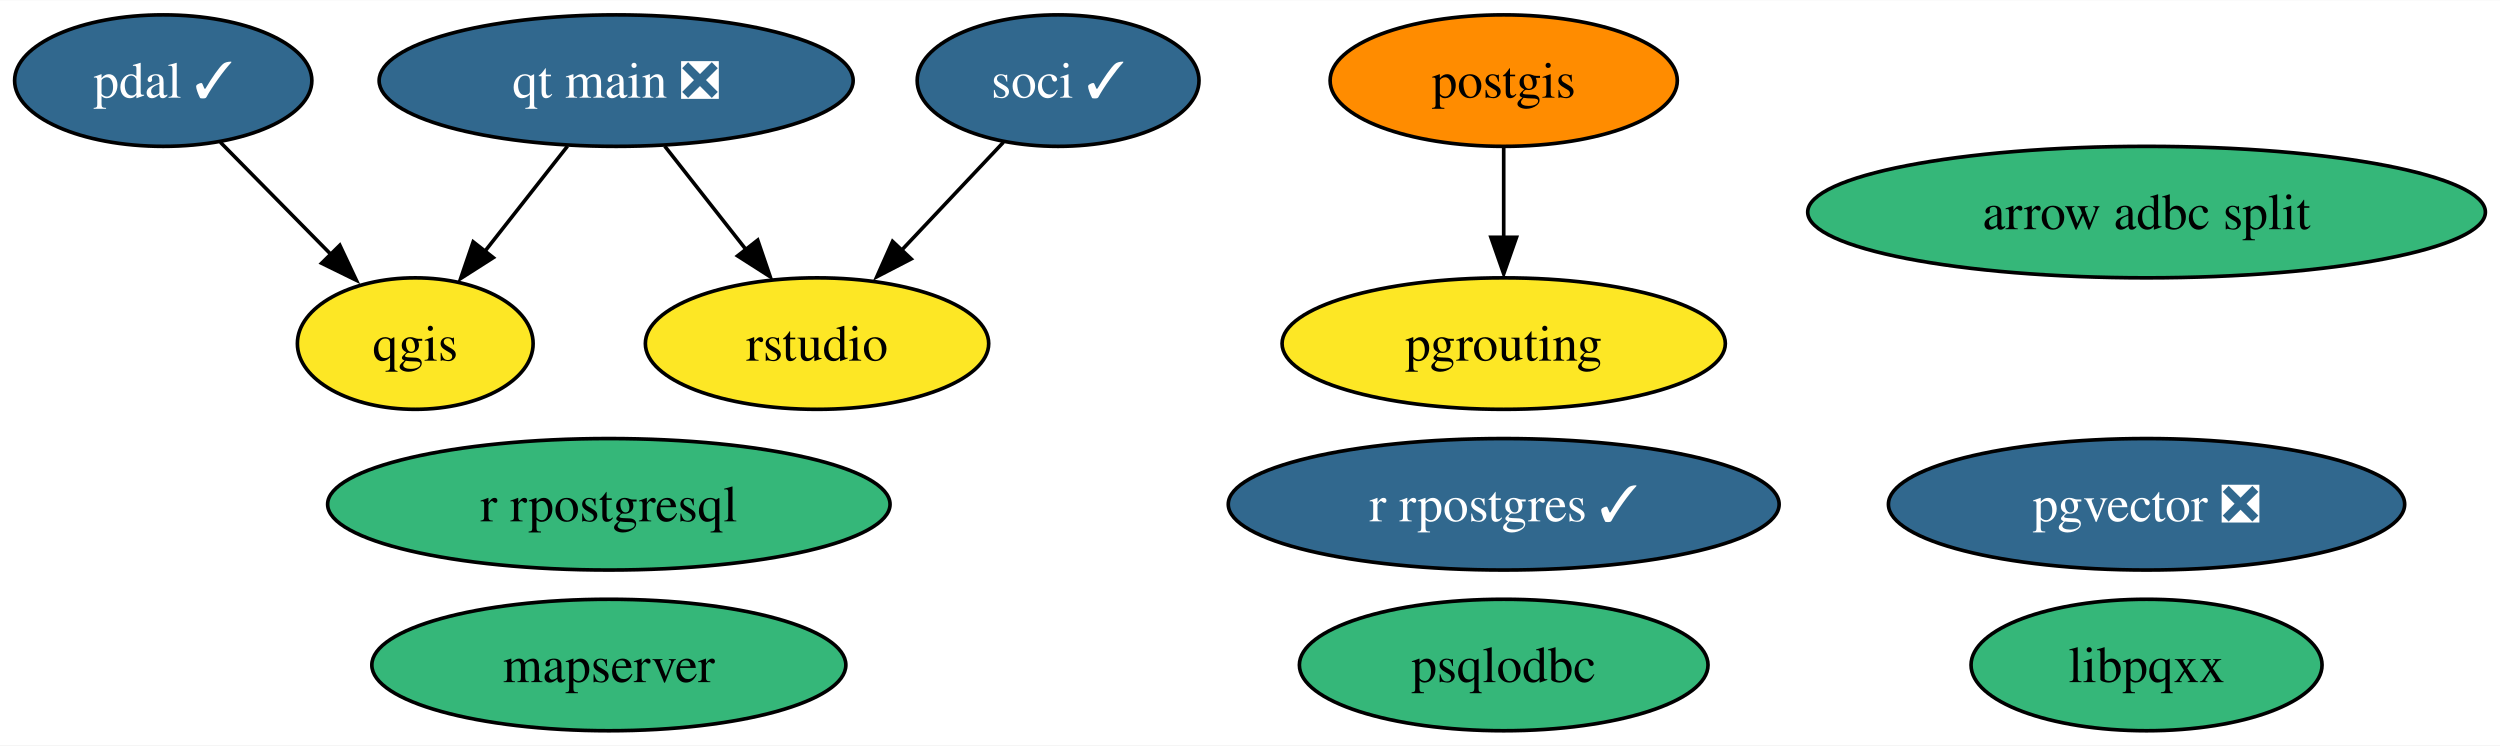
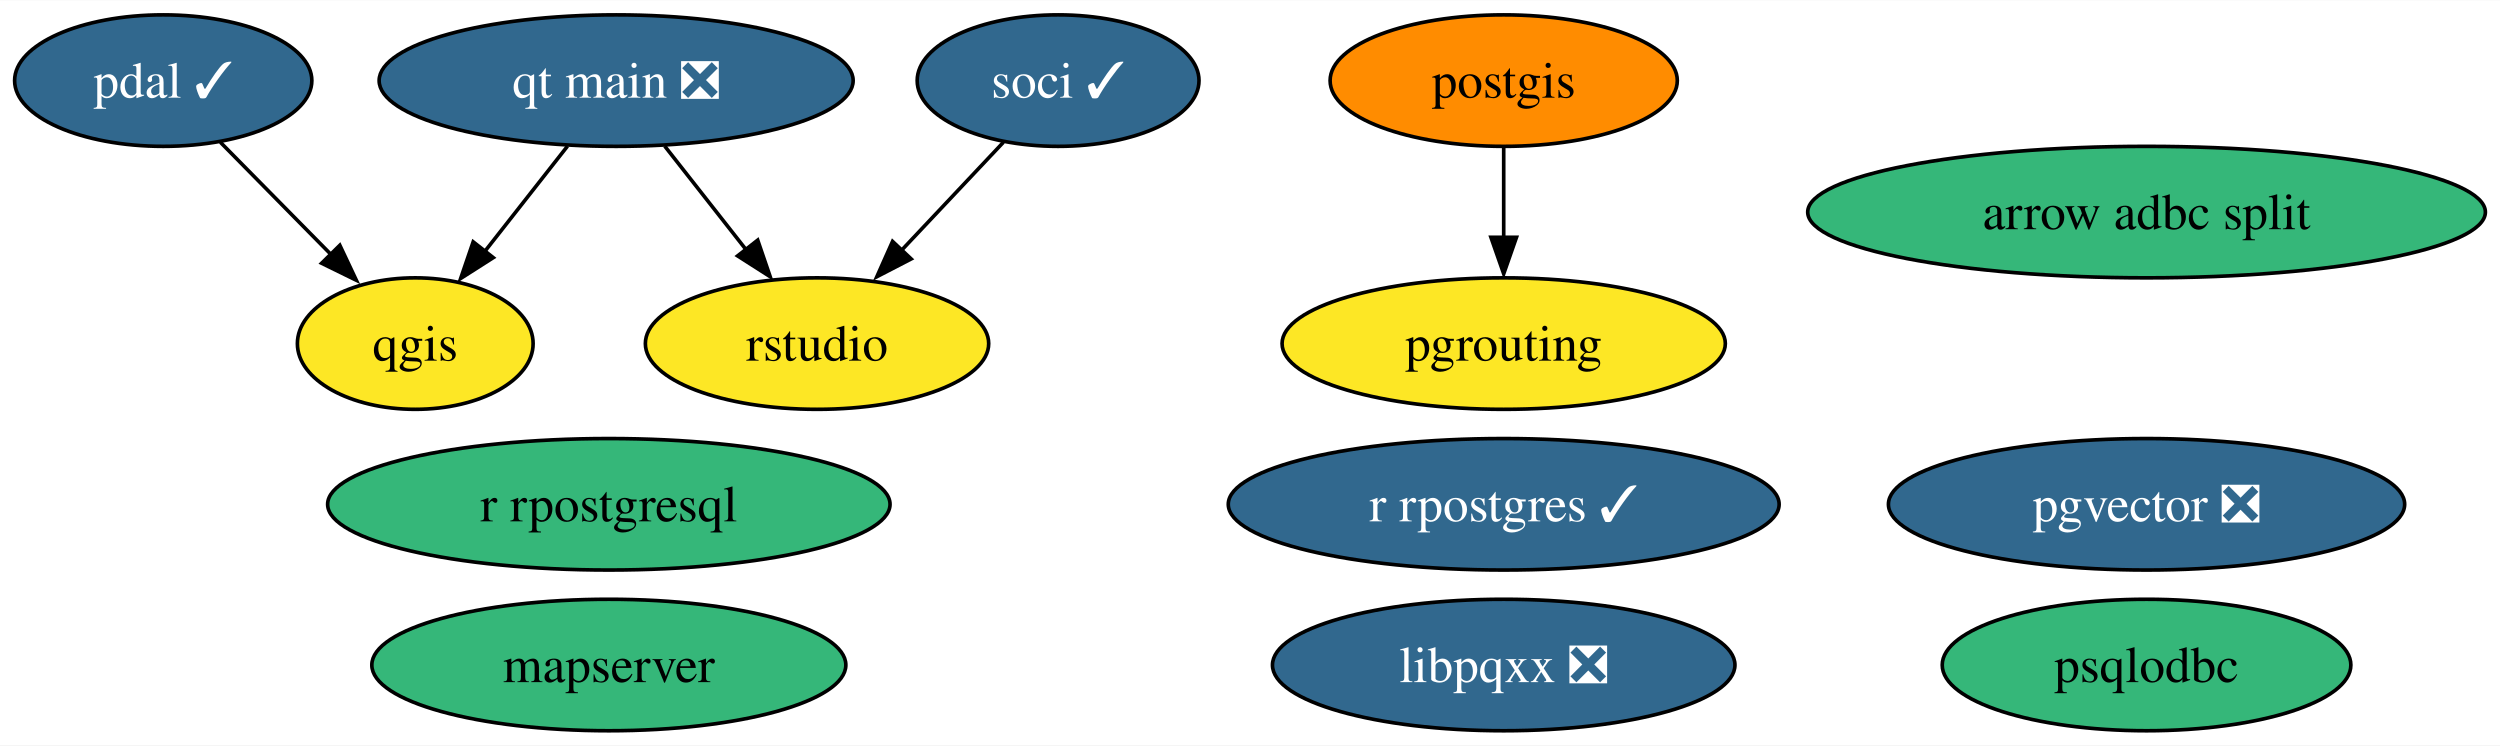
<svg xmlns="http://www.w3.org/2000/svg" xmlns:xlink="http://www.w3.org/1999/xlink" width="684pt" height="204pt" viewBox="0.00 0.00 684.46 204.00">
  <g id="graph0" class="graph" transform="scale(1 1) rotate(0) translate(4 200)">
    <polygon fill="white" stroke="none" points="-4,4 -4,-200 680.46,-200 680.46,4 -4,4" />
    <g id="node1" class="node">
      <g id="a_node1">
        <a xlink:href="https://github.com/conda-forge/postgis-feedstock" xlink:title="postgis">
          <ellipse fill="#ff8c00" stroke="black" cx="407.69" cy="-178" rx="47.53" ry="18" />
          <text text-anchor="middle" x="407.69" y="-173.32" font-family="Times,serif" font-size="14.00">postgis</text>
        </a>
      </g>
    </g>
    <g id="node5" class="node">
      <g id="a_node5">
        <a xlink:href="https://github.com/conda-forge/pgrouting-feedstock" xlink:title="pgrouting">
          <ellipse fill="#fde725" stroke="black" cx="407.69" cy="-106" rx="60.68" ry="18" />
          <text text-anchor="middle" x="407.69" y="-101.33" font-family="Times,serif" font-size="14.00">pgrouting</text>
        </a>
      </g>
    </g>
    <g id="edge1" class="edge">
      <path fill="none" stroke="black" d="M407.69,-159.7C407.69,-152.24 407.69,-143.32 407.69,-134.97" />
      <polygon fill="black" stroke="black" points="411.19,-135.1 407.69,-125.1 404.19,-135.1 411.19,-135.1" />
    </g>
    <g id="node2" class="node">
      <g id="a_node2">
        <a xlink:href="https://github.com/conda-forge/qgis-feedstock" xlink:title="qgis">
          <ellipse fill="#fde725" stroke="black" cx="109.69" cy="-106" rx="32.27" ry="18" />
          <text text-anchor="middle" x="109.69" y="-101.33" font-family="Times,serif" font-size="14.00">qgis</text>
        </a>
      </g>
    </g>
    <g id="node3" class="node">
      <g id="a_node3">
        <a xlink:href="https://github.com/conda-forge/r-rpostgresql-feedstock" xlink:title="r rpostgresql">
          <ellipse fill="#35b779" stroke="black" cx="162.69" cy="-62" rx="76.99" ry="18" />
          <text text-anchor="middle" x="162.69" y="-57.33" font-family="Times,serif" font-size="14.00">r rpostgresql</text>
        </a>
      </g>
    </g>
    <g id="node4" class="node">
      <g id="a_node4">
        <a xlink:href="https://github.com/conda-forge/pdal-feedstock/pull/216" xlink:title="pdal ✓">
          <ellipse fill="#31688e" stroke="black" cx="40.69" cy="-178" rx="40.69" ry="18" />
          <text text-anchor="middle" x="40.69" y="-173.32" font-family="Times,serif" font-size="14.00" fill="white">pdal ✓</text>
        </a>
      </g>
    </g>
    <g id="edge2" class="edge">
      <path fill="none" stroke="black" d="M56.34,-161.12C65.38,-151.95 76.9,-140.26 86.92,-130.09" />
      <polygon fill="black" stroke="black" points="89.04,-132.92 93.56,-123.34 84.05,-128 89.04,-132.92" />
    </g>
    <g id="node6" class="node">
      <g id="a_node6">
        <a xlink:href="https://github.com/conda-forge/r-rpostgres-feedstock/pull/28" xlink:title="r rpostgres ✓">
          <ellipse fill="#31688e" stroke="black" cx="407.69" cy="-62" rx="75.41" ry="18" />
          <text text-anchor="middle" x="407.69" y="-57.33" font-family="Times,serif" font-size="14.00" fill="white">r rpostgres ✓</text>
        </a>
      </g>
    </g>
    <g id="node7" class="node">
      <g id="a_node7">
        <a xlink:href="https://github.com/conda-forge/psqlodbc-feedstock" xlink:title="psqlodbc">
-           <ellipse fill="#35b779" stroke="black" cx="407.69" cy="-18" rx="55.94" ry="18" />
-           <text text-anchor="middle" x="407.69" y="-13.32" font-family="Times,serif" font-size="14.00">psqlodbc</text>
+           <ellipse fill="#35b779" stroke="black" cx="583.69" cy="-18" rx="55.94" ry="18" />
+           <text text-anchor="middle" x="583.69" y="-13.32" font-family="Times,serif" font-size="14.00">psqlodbc</text>
        </a>
      </g>
    </g>
    <g id="node8" class="node">
      <g id="a_node8">
        <a xlink:href="https://github.com/conda-forge/soci-feedstock/pull/14" xlink:title="soci ✓">
          <ellipse fill="#31688e" stroke="black" cx="285.69" cy="-178" rx="38.58" ry="18" />
          <text text-anchor="middle" x="285.69" y="-173.32" font-family="Times,serif" font-size="14.00" fill="white">soci ✓</text>
        </a>
      </g>
    </g>
    <g id="node12" class="node">
      <g id="a_node12">
        <a xlink:href="https://github.com/conda-forge/rstudio-feedstock" xlink:title="rstudio">
          <ellipse fill="#fde725" stroke="black" cx="219.69" cy="-106" rx="47" ry="18" />
          <text text-anchor="middle" x="219.69" y="-101.33" font-family="Times,serif" font-size="14.00">rstudio</text>
        </a>
      </g>
    </g>
    <g id="edge3" class="edge">
      <path fill="none" stroke="black" d="M270.71,-161.12C262.39,-152.29 251.87,-141.13 242.54,-131.24" />
      <polygon fill="black" stroke="black" points="245.47,-129.18 236.06,-124.31 240.37,-133.98 245.47,-129.18" />
    </g>
    <g id="node9" class="node">
      <g id="a_node9">
-         <a xlink:href="https://github.com/conda-forge/libpqxx-feedstock" xlink:title="libpqxx">
-           <ellipse fill="#35b779" stroke="black" cx="583.69" cy="-18" rx="48.05" ry="18" />
-           <text text-anchor="middle" x="583.69" y="-13.32" font-family="Times,serif" font-size="14.00">libpqxx</text>
+         <a xlink:href="https://github.com/conda-forge/libpqxx-feedstock/pull/17" xlink:title="libpqxx ❎">
+           <ellipse fill="#31688e" stroke="black" cx="407.69" cy="-18" rx="63.31" ry="18" />
+           <text text-anchor="middle" x="407.69" y="-13.32" font-family="Times,serif" font-size="14.00" fill="white">libpqxx ❎</text>
        </a>
      </g>
    </g>
    <g id="node10" class="node">
      <g id="a_node10">
        <a xlink:href="https://github.com/conda-forge/qt-main-feedstock/pull/192" xlink:title="qt main ❎">
          <ellipse fill="#31688e" stroke="black" cx="164.69" cy="-178" rx="64.89" ry="18" />
          <text text-anchor="middle" x="164.69" y="-173.32" font-family="Times,serif" font-size="14.00" fill="white">qt main ❎</text>
        </a>
      </g>
    </g>
    <g id="edge4" class="edge">
      <path fill="none" stroke="black" d="M151.37,-160.05C144.63,-151.47 136.31,-140.89 128.89,-131.44" />
      <polygon fill="black" stroke="black" points="131.05,-129.53 122.12,-123.83 125.55,-133.86 131.05,-129.53" />
    </g>
    <g id="edge5" class="edge">
      <path fill="none" stroke="black" d="M178,-160.05C184.65,-151.59 192.82,-141.19 200.16,-131.84" />
      <polygon fill="black" stroke="black" points="203.45,-134.33 206.87,-124.31 197.94,-130.01 203.45,-134.33" />
    </g>
    <g id="node11" class="node">
      <g id="a_node11">
        <a xlink:href="https://github.com/conda-forge/mapserver-feedstock" xlink:title="mapserver">
          <ellipse fill="#35b779" stroke="black" cx="162.69" cy="-18" rx="64.89" ry="18" />
          <text text-anchor="middle" x="162.69" y="-13.32" font-family="Times,serif" font-size="14.00">mapserver</text>
        </a>
      </g>
    </g>
    <g id="node13" class="node">
      <g id="a_node13">
        <a xlink:href="https://github.com/conda-forge/pgvector-feedstock/pull/17" xlink:title="pgvector ❎">
          <ellipse fill="#31688e" stroke="black" cx="583.69" cy="-62" rx="70.67" ry="18" />
          <text text-anchor="middle" x="583.69" y="-57.33" font-family="Times,serif" font-size="14.00" fill="white">pgvector ❎</text>
        </a>
      </g>
    </g>
    <g id="node14" class="node">
      <g id="a_node14">
        <a xlink:href="https://github.com/conda-forge/arrow-adbc-split-feedstock" xlink:title="arrow adbc split">
          <ellipse fill="#35b779" stroke="black" cx="583.69" cy="-142" rx="92.77" ry="18" />
          <text text-anchor="middle" x="583.69" y="-137.32" font-family="Times,serif" font-size="14.00">arrow adbc split</text>
        </a>
      </g>
    </g>
  </g>
</svg>
